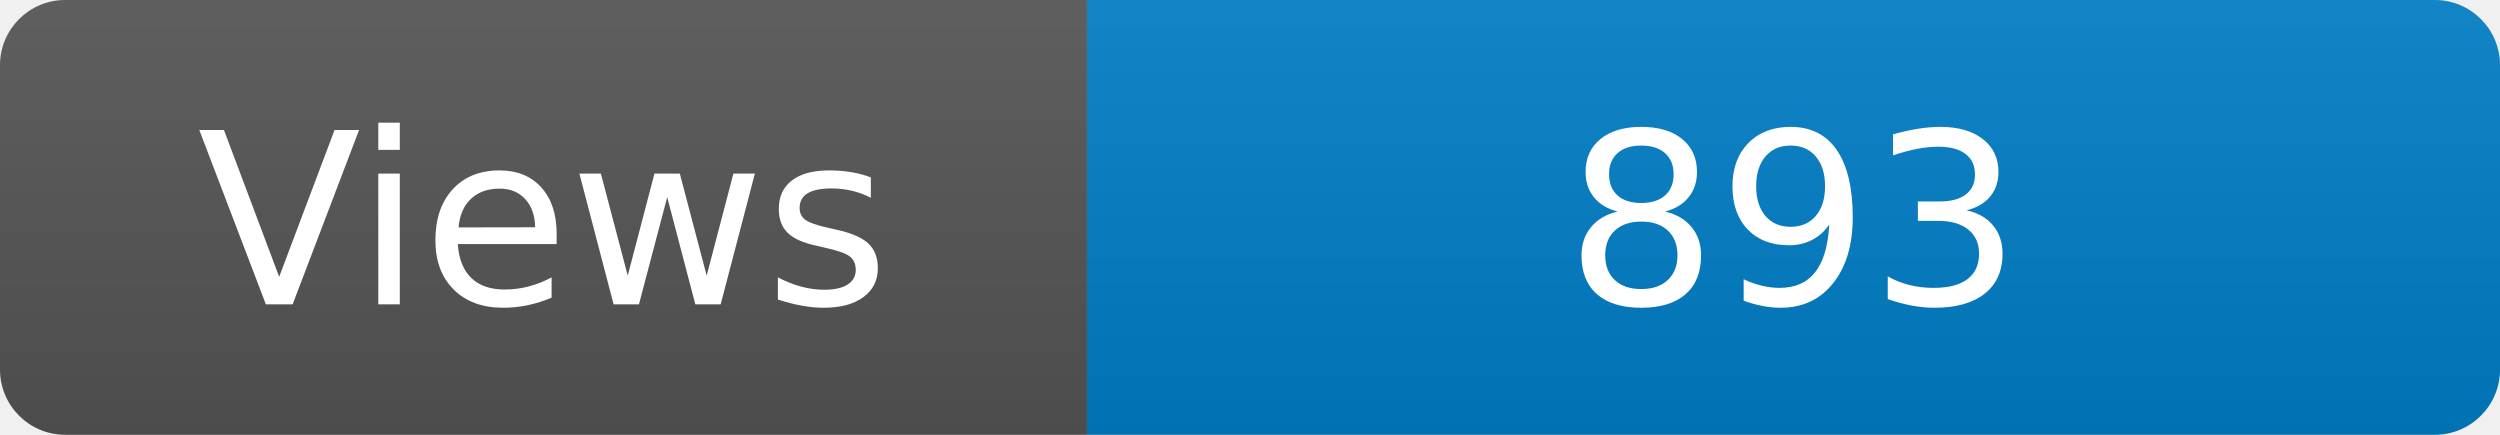
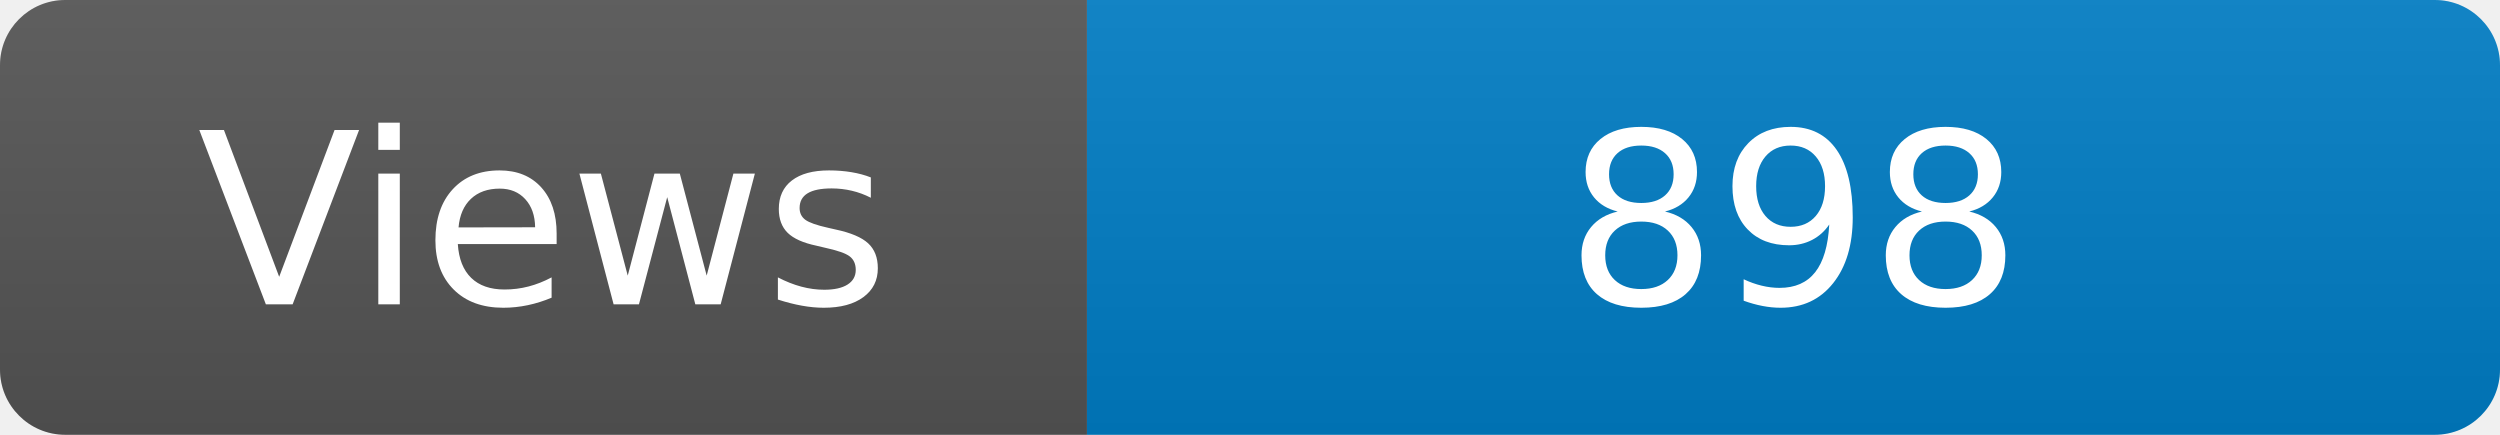
<svg xmlns="http://www.w3.org/2000/svg" width="115" height="20" role="img" aria-label="Maintained?: yes">
  <linearGradient id="s" x2="0" y2="100%">
    <stop offset="0" stop-color="#bbb" stop-opacity=".1" />
    <stop offset="1" stop-opacity=".1" />
  </linearGradient>
  <clipPath id="r">
    <rect width="115" height="20" rx="3" fill="#fff" />
  </clipPath>
  <g clip-path="url(#r)">
    <rect width="50" height="20" fill="#555" />
    <rect x="50" width="160" height="20" fill="#007ec6" />
    <rect width="115" height="20" fill="url(#s)" />
  </g>
  <g fill="#fff" text-anchor="middle" font-family="Verdana,Geneva,DejaVu Sans,sans-serif" font-size="110">
    <text x="250" y="140" transform="scale(.1)" fill="#fff">Views</text>
-     <text x="825" y="140" transform="scale(.1)" fill="#fff">893</text>
+     <text x="825" y="140" transform="scale(.1)" fill="#fff">898</text>
  </g>
</svg>
